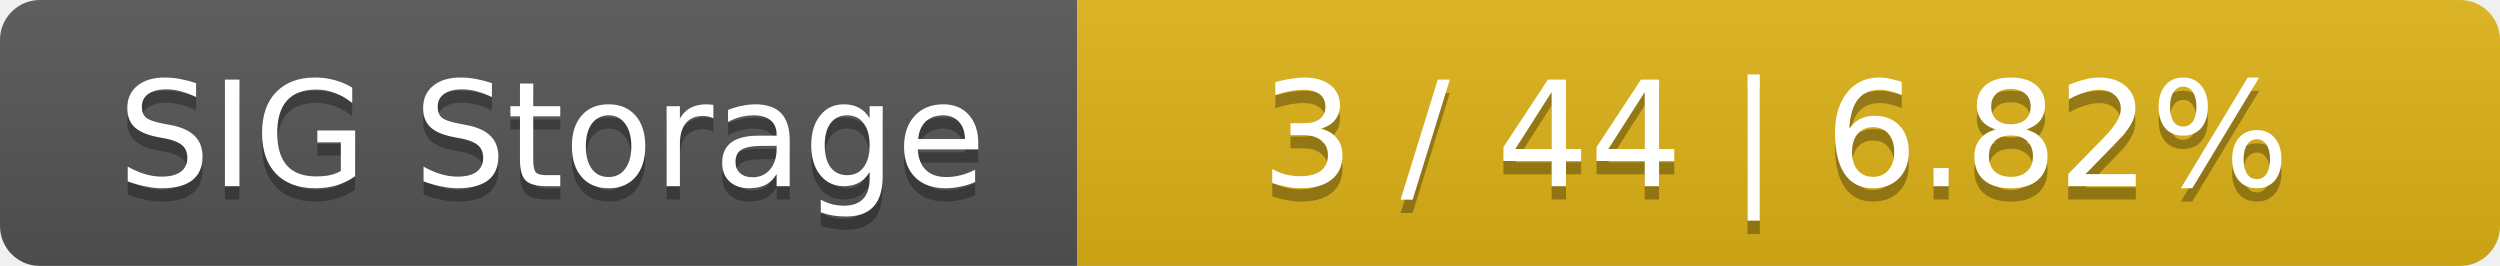
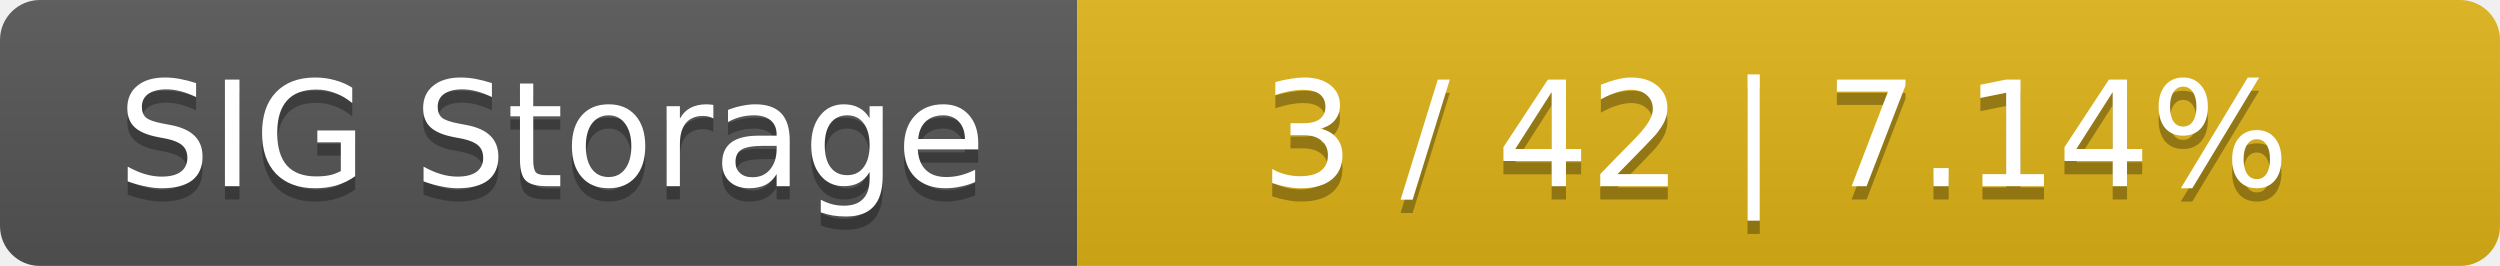
<svg xmlns="http://www.w3.org/2000/svg" width="188" height="20">
  <linearGradient id="smooth" x2="0" y2="100%">
    <stop offset="0" stop-color="#bbb" stop-opacity=".1" />
    <stop offset="1" stop-opacity=".1" />
  </linearGradient>
  <mask id="round">
    <rect width="188" height="20" rx="3" fill="#fff" />
  </mask>
  <g mask="url(#round)">
    <rect width="81" height="20" fill="#555" />
    <rect x="81" width="107" height="20" fill="#dfb317" />
    <rect width="188" height="20" fill="url(#smooth)" />
  </g>
  <g fill="#fff" text-anchor="middle" font-family="DejaVu Sans,Verdana,Geneva,sans-serif" font-size="11">
    <text x="41.5" y="15" fill="#010101" fill-opacity=".3">SIG Storage</text>
    <text x="41.5" y="14">SIG Storage</text>
-     <text x="133.5" y="15" fill="#010101" fill-opacity=".3">3 / 44    |    6.82%</text>
-     <text x="133.5" y="14">3 / 44    |    6.82%</text>
+     <text x="133.5" y="15" fill="#010101" fill-opacity=".3">3 / 42    |    7.14%</text>
+     <text x="133.5" y="14">3 / 42    |    7.14%</text>
  </g>
</svg>
